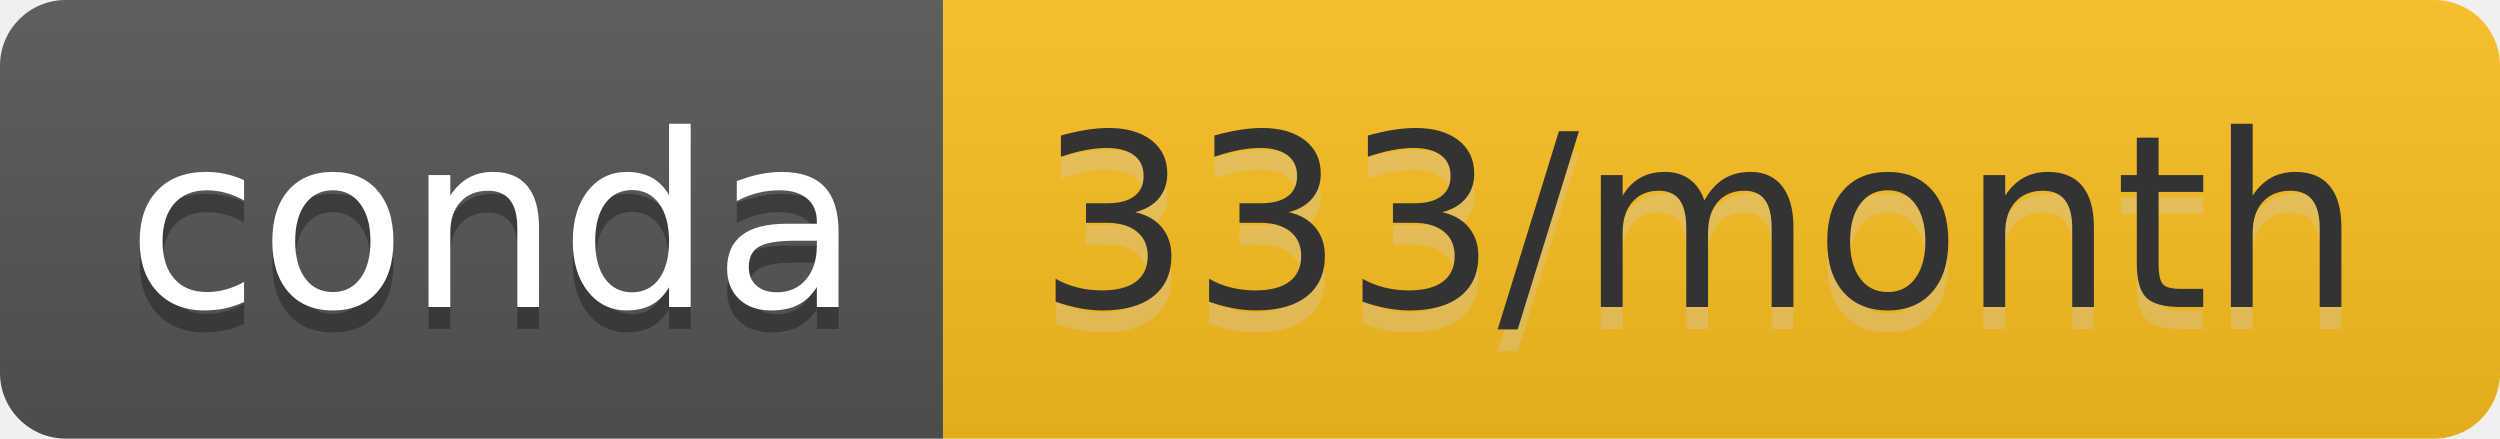
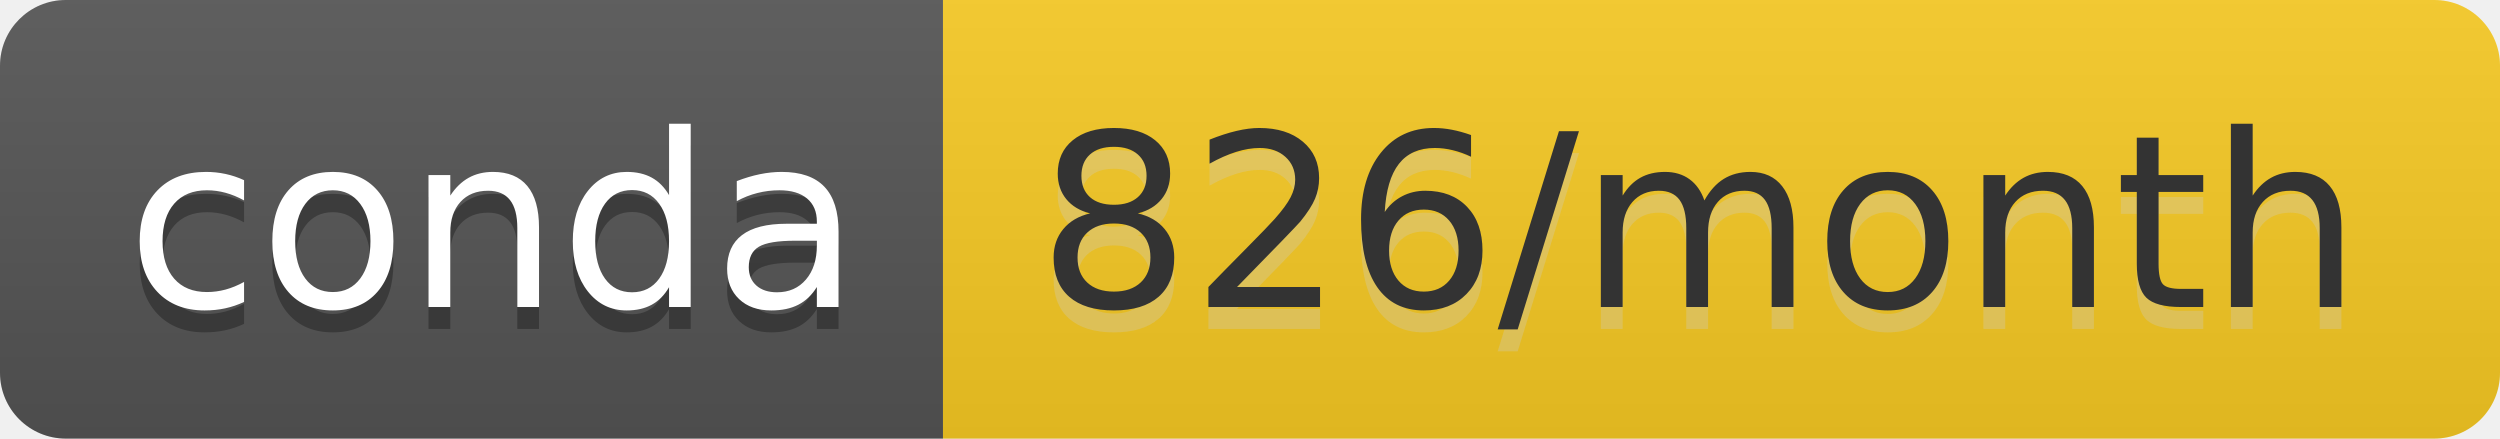
- <svg xmlns="http://www.w3.org/2000/svg" width="114" height="20" role="img" aria-label="conda: 333/month">
+ <svg xmlns="http://www.w3.org/2000/svg" width="114" height="20" role="img" aria-label="conda: 826/month">
  <linearGradient id="s" x2="0" y2="100%">
    <stop offset="0" stop-color="#bbb" stop-opacity=".1" />
    <stop offset="1" stop-opacity=".1" />
  </linearGradient>
  <clipPath id="r">
    <rect width="114" height="20" rx="3" fill="#fff" />
  </clipPath>
  <g clip-path="url(#r)">
    <rect width="43" height="20" fill="#555" />
-     <rect x="43" width="71" height="20" fill="#fdc01f" />
+     <rect x="43" width="71" height="20" fill="#f8cb24" />
    <rect width="114" height="20" fill="url(#s)" />
  </g>
  <g fill="#fff" text-anchor="middle" font-family="Verdana,Geneva,DejaVu Sans,sans-serif" text-rendering="geometricPrecision" font-size="110">
    <text aria-hidden="true" x="225" y="150" fill="#010101" fill-opacity=".3" transform="scale(.1)" textLength="330">conda</text>
    <text x="225" y="140" transform="scale(.1)" fill="#fff" textLength="330">conda</text>
-     <text aria-hidden="true" x="775" y="150" fill="#ccc" fill-opacity=".3" transform="scale(.1)" textLength="610">333/month</text>
-     <text x="775" y="140" transform="scale(.1)" fill="#333" textLength="610">333/month</text>
+     <text aria-hidden="true" x="775" y="150" fill="#ccc" fill-opacity=".3" transform="scale(.1)" textLength="610">826/month</text>
+     <text x="775" y="140" transform="scale(.1)" fill="#333" textLength="610">826/month</text>
  </g>
</svg>
